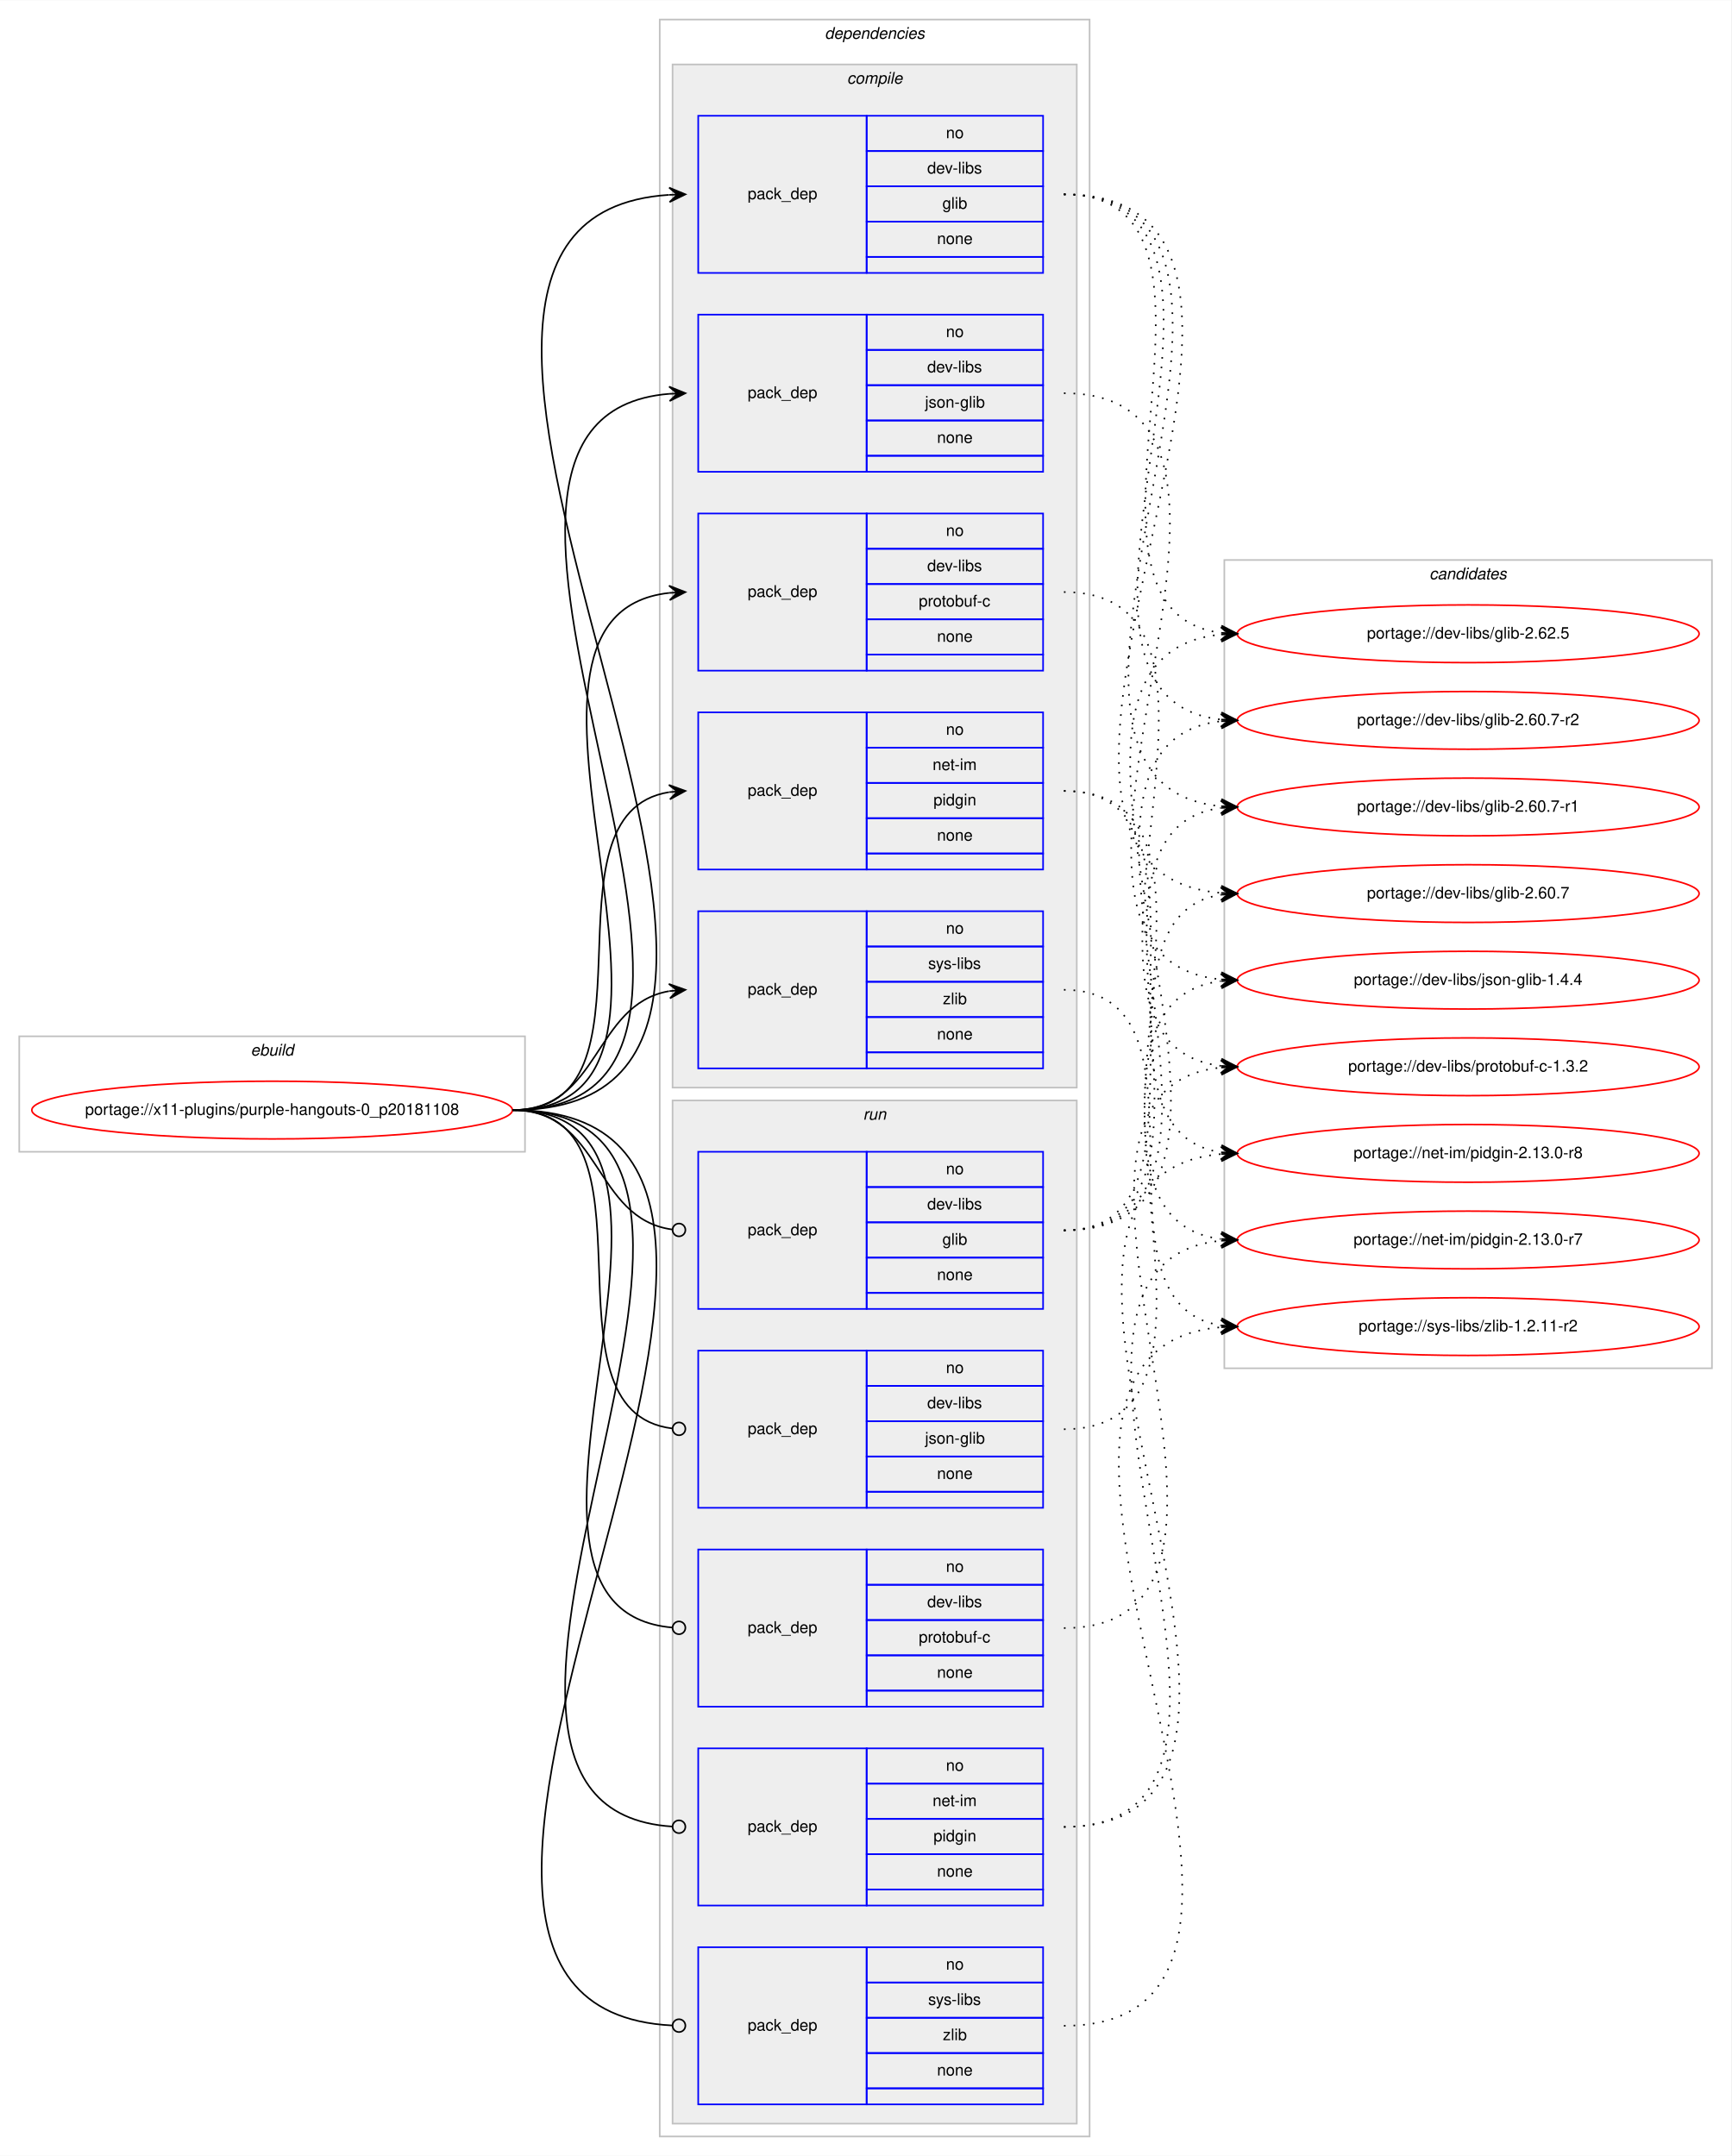
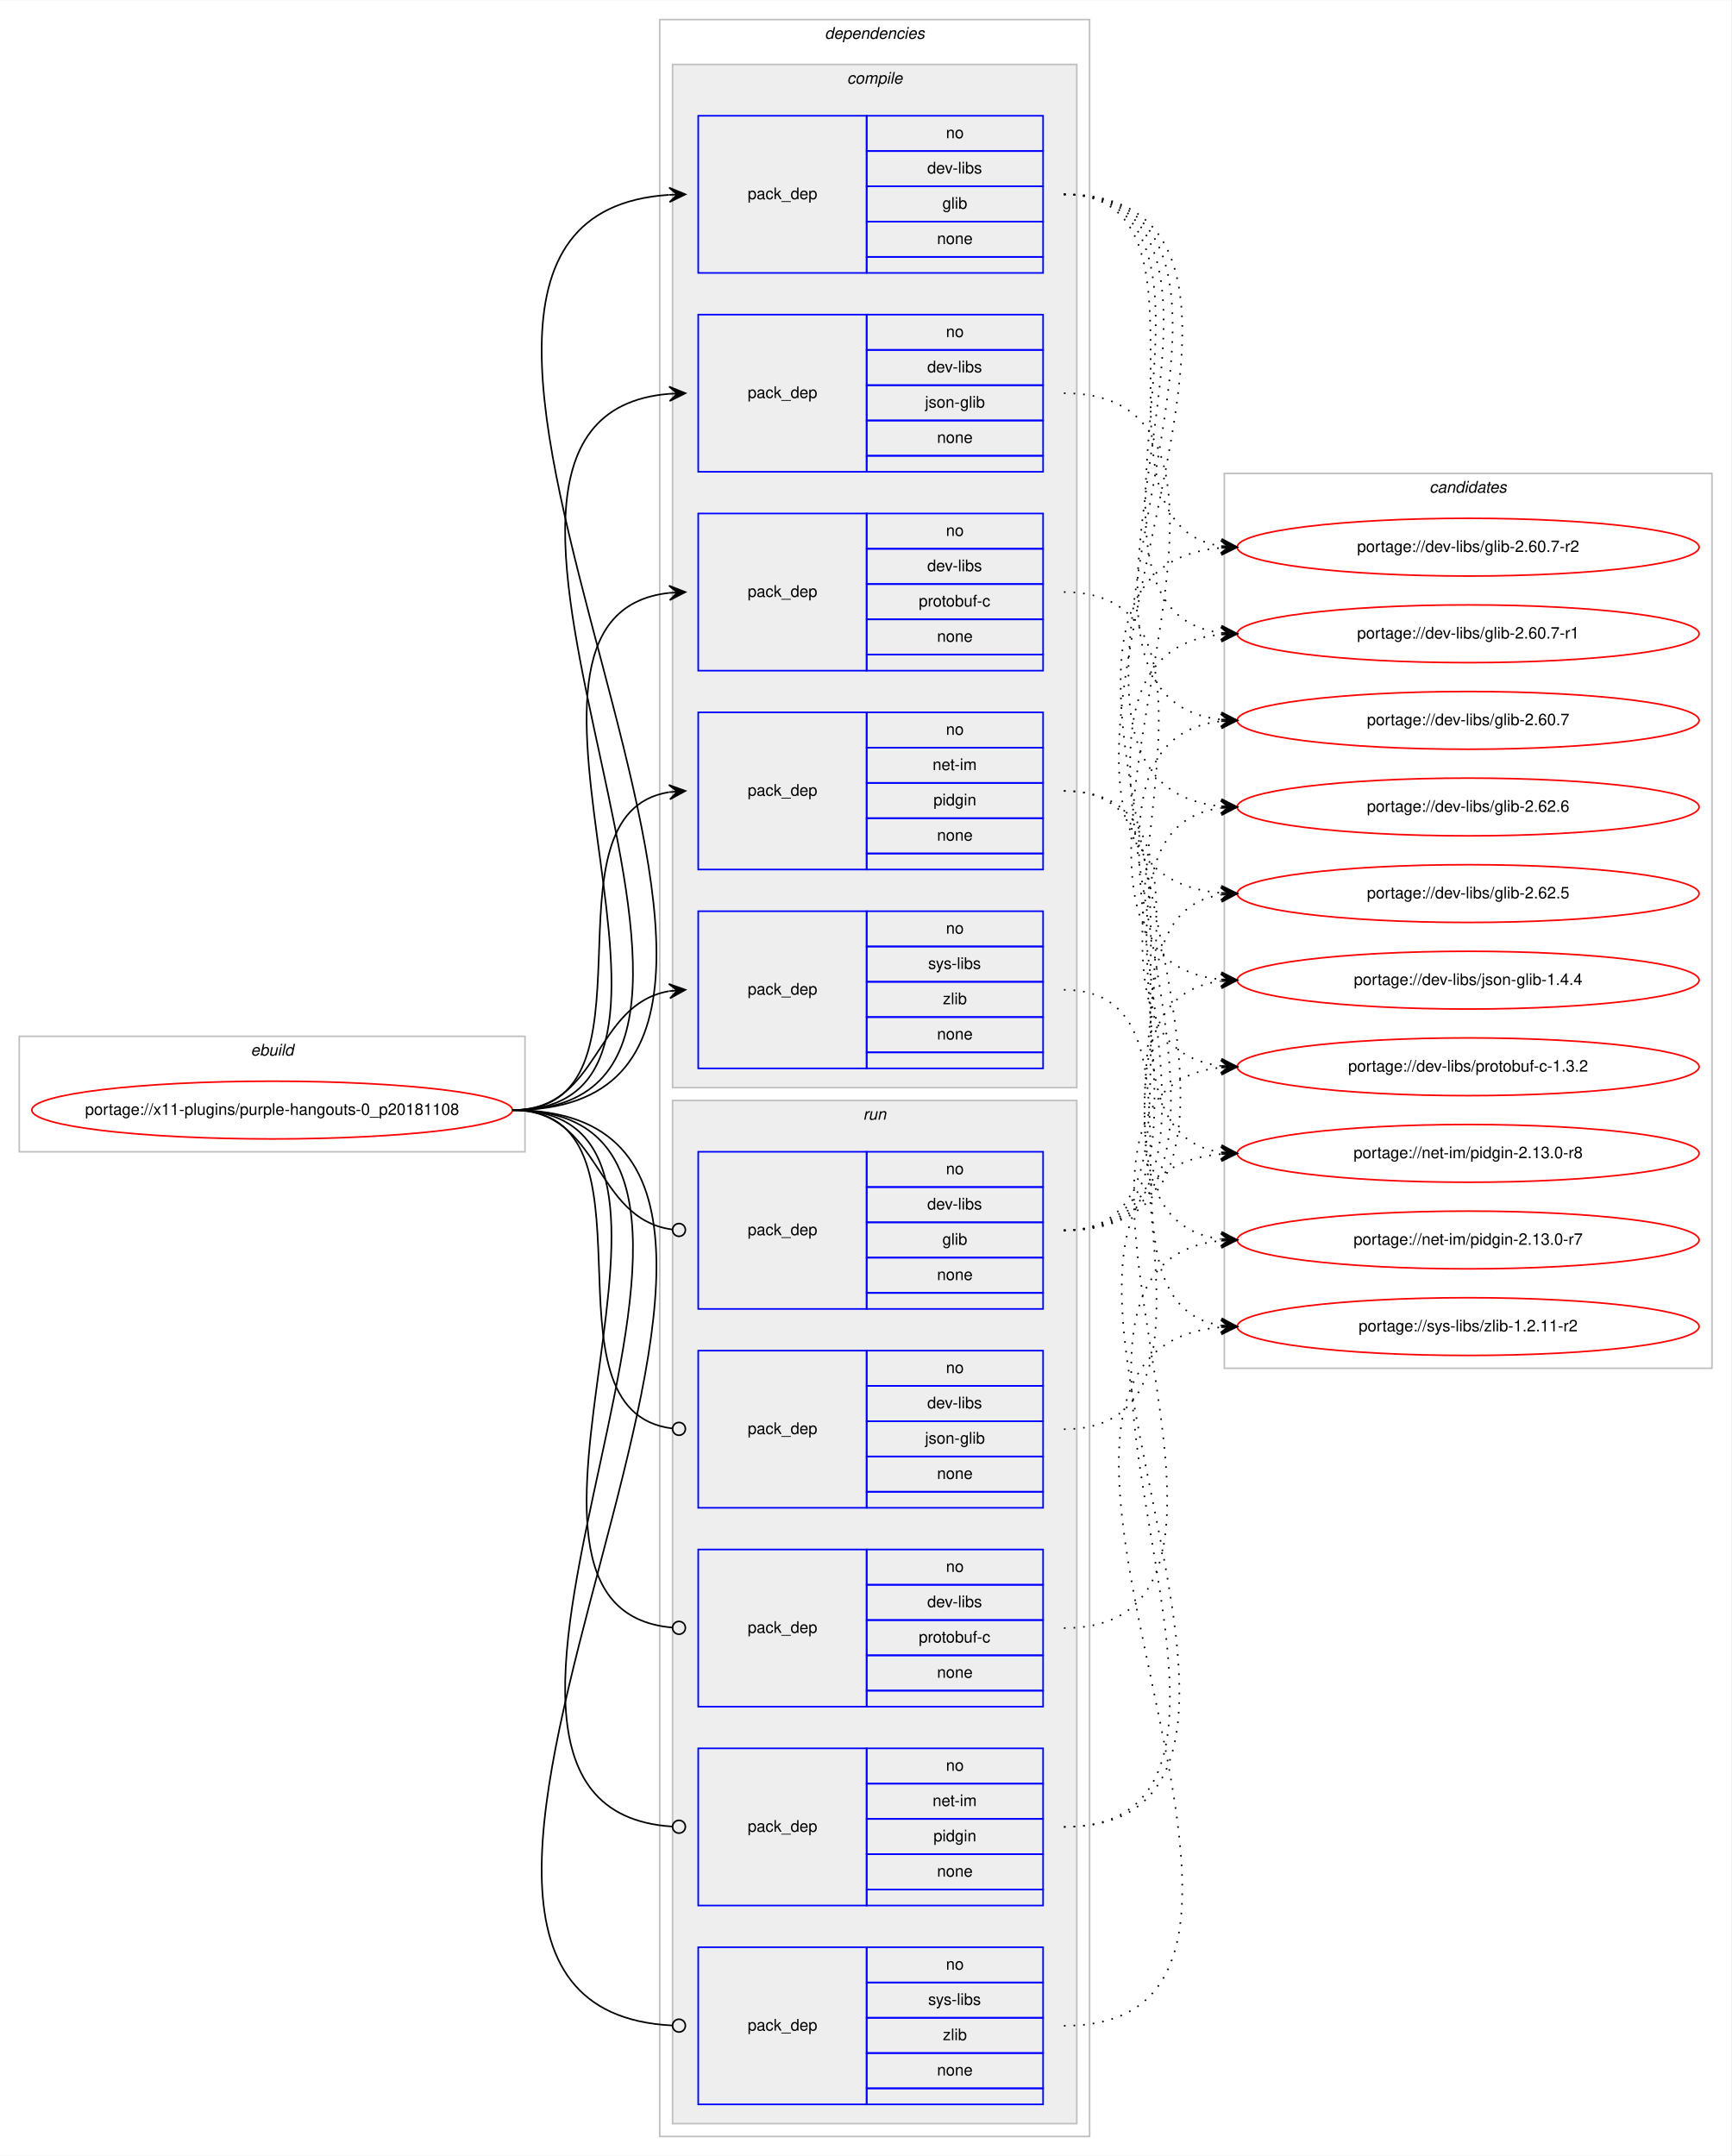
<svg xmlns="http://www.w3.org/2000/svg" xmlns:xlink="http://www.w3.org/1999/xlink" width="1079pt" height="1344pt" viewBox="0.00 0.00 1079.30 1344.00">
  <g id="graph0" class="graph" transform="scale(1 1) rotate(0) translate(4 1340)">
    <polygon fill="#ffffff" stroke="transparent" points="-4,4 -4,-1340 1075.303,-1340 1075.303,4 -4,4" />
    <g id="clust1" class="cluster">
      <polygon fill="none" stroke="#c0c0c0" points="8,-622 8,-694 323.303,-694 323.303,-622 8,-622" />
      <text text-anchor="start" x="152.314" y="-682" font-family="Helvetica,sans-Serif" font-style="italic" font-size="10.00" fill="#000000">ebuild</text>
    </g>
    <g id="clust2" class="cluster">
      <polygon fill="none" stroke="#c0c0c0" points="407.303,-8 407.303,-1328 675.303,-1328 675.303,-8 407.303,-8" />
      <text text-anchor="start" x="510.178" y="-1316" font-family="Helvetica,sans-Serif" font-style="italic" font-size="10.00" fill="#000000">dependencies</text>
    </g>
    <g id="clust3" class="cluster">
      <polygon fill="#eeeeee" stroke="#c0c0c0" points="415.303,-662 415.303,-1300 667.303,-1300 667.303,-662 415.303,-662" />
      <text text-anchor="start" x="524.081" y="-1288" font-family="Helvetica,sans-Serif" font-style="italic" font-size="10.00" fill="#000000">compile</text>
    </g>
    <g id="clust10" class="cluster">
      <polygon fill="#eeeeee" stroke="#c0c0c0" points="415.303,-16 415.303,-654 667.303,-654 667.303,-16 415.303,-16" />
      <text text-anchor="start" x="534.079" y="-642" font-family="Helvetica,sans-Serif" font-style="italic" font-size="10.00" fill="#000000">run</text>
    </g>
    <g id="clust16" class="cluster">
-       <polygon fill="none" stroke="#c0c0c0" points="759.303,-487 759.303,-991 1063.303,-991 1063.303,-487 759.303,-487" />
-       <text text-anchor="start" x="887.127" y="-979" font-family="Helvetica,sans-Serif" font-style="italic" font-size="10.00" fill="#000000">candidates</text>
+       <polygon fill="none" stroke="#c0c0c0" points="759.303,-487 759.303,-1045 1063.303,-1045 1063.303,-487 759.303,-487" />
+       <text text-anchor="start" x="887.127" y="-1033" font-family="Helvetica,sans-Serif" font-style="italic" font-size="10.00" fill="#000000">candidates</text>
    </g>
    <g id="node1" class="node">
      <g id="a_node1">
        <a xlink:href="../x11-plugins/purple-hangouts-0_p20181108.svg" xlink:title="portage://x11-plugins/purple-hangouts-0_p20181108">
          <ellipse fill="none" stroke="#ff0000" cx="165.651" cy="-648" rx="149.803" ry="18" />
          <text text-anchor="middle" x="165.651" y="-645" font-family="Helvetica,sans-Serif" font-size="10.00" fill="#000000">portage://x11-plugins/purple-hangouts-0_p20181108</text>
        </a>
      </g>
    </g>
    <g id="node2" class="node">
      <polygon fill="none" stroke="#0000ff" points="431.303,-1170 431.303,-1268 536.303,-1268 536.303,-1170 431.303,-1170" />
      <text text-anchor="start" x="462.126" y="-1216" font-family="Helvetica,sans-Serif" font-size="10.00" fill="#000000">pack_dep</text>
      <polygon fill="none" stroke="#0000ff" points="536.303,-1246 536.303,-1268 646.303,-1268 646.303,-1246 536.303,-1246" />
      <text text-anchor="start" x="585.744" y="-1254" font-family="Helvetica,sans-Serif" font-size="10.00" fill="#000000">no</text>
      <polygon fill="none" stroke="#0000ff" points="536.303,-1224 536.303,-1246 646.303,-1246 646.303,-1224 536.303,-1224" />
      <text text-anchor="start" x="574.081" y="-1232" font-family="Helvetica,sans-Serif" font-size="10.00" fill="#000000">dev-libs</text>
      <polygon fill="none" stroke="#0000ff" points="536.303,-1202 536.303,-1224 646.303,-1224 646.303,-1202 536.303,-1202" />
      <text text-anchor="start" x="583.525" y="-1210" font-family="Helvetica,sans-Serif" font-size="10.00" fill="#000000">glib</text>
      <polygon fill="none" stroke="#0000ff" points="536.303,-1180 536.303,-1202 646.303,-1202 646.303,-1180 536.303,-1180" />
      <text text-anchor="start" x="580.185" y="-1188" font-family="Helvetica,sans-Serif" font-size="10.00" fill="#000000">none</text>
      <polygon fill="none" stroke="#0000ff" points="536.303,-1170 536.303,-1180 646.303,-1180 646.303,-1170 536.303,-1170" />
    </g>
    <g id="edge1" class="edge">
      <path fill="none" stroke="#000000" d="M315.651,-648C570.369,-648 176.109,-1203.494 413.081,-1218.683" />
      <polygon fill="#000000" stroke="#000000" points="423.303,-1219 413.168,-1223.188 418.305,-1218.845 413.308,-1218.69 413.308,-1218.69 413.308,-1218.69 418.305,-1218.845 413.447,-1214.192 423.303,-1219 423.303,-1219" />
    </g>
    <g id="node3" class="node">
      <polygon fill="none" stroke="#0000ff" points="431.303,-1046 431.303,-1144 536.303,-1144 536.303,-1046 431.303,-1046" />
      <text text-anchor="start" x="462.126" y="-1092" font-family="Helvetica,sans-Serif" font-size="10.00" fill="#000000">pack_dep</text>
      <polygon fill="none" stroke="#0000ff" points="536.303,-1122 536.303,-1144 646.303,-1144 646.303,-1122 536.303,-1122" />
      <text text-anchor="start" x="585.744" y="-1130" font-family="Helvetica,sans-Serif" font-size="10.00" fill="#000000">no</text>
      <polygon fill="none" stroke="#0000ff" points="536.303,-1100 536.303,-1122 646.303,-1122 646.303,-1100 536.303,-1100" />
      <text text-anchor="start" x="574.081" y="-1108" font-family="Helvetica,sans-Serif" font-size="10.00" fill="#000000">dev-libs</text>
      <polygon fill="none" stroke="#0000ff" points="536.303,-1078 536.303,-1100 646.303,-1100 646.303,-1078 536.303,-1078" />
      <text text-anchor="start" x="572.692" y="-1086" font-family="Helvetica,sans-Serif" font-size="10.00" fill="#000000">json-glib</text>
      <polygon fill="none" stroke="#0000ff" points="536.303,-1056 536.303,-1078 646.303,-1078 646.303,-1056 536.303,-1056" />
      <text text-anchor="start" x="580.185" y="-1064" font-family="Helvetica,sans-Serif" font-size="10.00" fill="#000000">none</text>
      <polygon fill="none" stroke="#0000ff" points="536.303,-1046 536.303,-1056 646.303,-1056 646.303,-1046 536.303,-1046" />
    </g>
    <g id="edge2" class="edge">
      <path fill="none" stroke="#000000" d="M315.651,-648C516.506,-648 229.098,-1079.852 413.264,-1094.613" />
      <polygon fill="#000000" stroke="#000000" points="423.303,-1095 413.137,-1099.111 418.306,-1094.807 413.31,-1094.614 413.31,-1094.614 413.31,-1094.614 418.306,-1094.807 413.484,-1090.118 423.303,-1095 423.303,-1095" />
    </g>
    <g id="node4" class="node">
      <polygon fill="none" stroke="#0000ff" points="431.303,-922 431.303,-1020 536.303,-1020 536.303,-922 431.303,-922" />
      <text text-anchor="start" x="462.126" y="-968" font-family="Helvetica,sans-Serif" font-size="10.00" fill="#000000">pack_dep</text>
      <polygon fill="none" stroke="#0000ff" points="536.303,-998 536.303,-1020 646.303,-1020 646.303,-998 536.303,-998" />
      <text text-anchor="start" x="585.744" y="-1006" font-family="Helvetica,sans-Serif" font-size="10.00" fill="#000000">no</text>
      <polygon fill="none" stroke="#0000ff" points="536.303,-976 536.303,-998 646.303,-998 646.303,-976 536.303,-976" />
      <text text-anchor="start" x="574.081" y="-984" font-family="Helvetica,sans-Serif" font-size="10.00" fill="#000000">dev-libs</text>
      <polygon fill="none" stroke="#0000ff" points="536.303,-954 536.303,-976 646.303,-976 646.303,-954 536.303,-954" />
      <text text-anchor="start" x="568.797" y="-962" font-family="Helvetica,sans-Serif" font-size="10.00" fill="#000000">protobuf-c</text>
      <polygon fill="none" stroke="#0000ff" points="536.303,-932 536.303,-954 646.303,-954 646.303,-932 536.303,-932" />
      <text text-anchor="start" x="580.185" y="-940" font-family="Helvetica,sans-Serif" font-size="10.00" fill="#000000">none</text>
      <polygon fill="none" stroke="#0000ff" points="536.303,-922 536.303,-932 646.303,-932 646.303,-922 536.303,-922" />
    </g>
    <g id="edge3" class="edge">
      <path fill="none" stroke="#000000" d="M315.651,-648C463.423,-648 280.934,-956.037 413.225,-970.476" />
      <polygon fill="#000000" stroke="#000000" points="423.303,-971 413.082,-974.975 418.309,-970.74 413.316,-970.481 413.316,-970.481 413.316,-970.481 418.309,-970.74 413.55,-965.987 423.303,-971 423.303,-971" />
    </g>
    <g id="node5" class="node">
      <polygon fill="none" stroke="#0000ff" points="431.303,-798 431.303,-896 536.303,-896 536.303,-798 431.303,-798" />
      <text text-anchor="start" x="462.126" y="-844" font-family="Helvetica,sans-Serif" font-size="10.00" fill="#000000">pack_dep</text>
      <polygon fill="none" stroke="#0000ff" points="536.303,-874 536.303,-896 646.303,-896 646.303,-874 536.303,-874" />
      <text text-anchor="start" x="585.744" y="-882" font-family="Helvetica,sans-Serif" font-size="10.00" fill="#000000">no</text>
      <polygon fill="none" stroke="#0000ff" points="536.303,-852 536.303,-874 646.303,-874 646.303,-852 536.303,-852" />
      <text text-anchor="start" x="577.416" y="-860" font-family="Helvetica,sans-Serif" font-size="10.00" fill="#000000">net-im</text>
      <polygon fill="none" stroke="#0000ff" points="536.303,-830 536.303,-852 646.303,-852 646.303,-830 536.303,-830" />
      <text text-anchor="start" x="577.966" y="-838" font-family="Helvetica,sans-Serif" font-size="10.00" fill="#000000">pidgin</text>
      <polygon fill="none" stroke="#0000ff" points="536.303,-808 536.303,-830 646.303,-830 646.303,-808 536.303,-808" />
      <text text-anchor="start" x="580.185" y="-816" font-family="Helvetica,sans-Serif" font-size="10.00" fill="#000000">none</text>
      <polygon fill="none" stroke="#0000ff" points="536.303,-798 536.303,-808 646.303,-808 646.303,-798 536.303,-798" />
    </g>
    <g id="edge4" class="edge">
      <path fill="none" stroke="#000000" d="M315.651,-648C412.574,-648 329.247,-832.879 413.144,-846.239" />
      <polygon fill="#000000" stroke="#000000" points="423.303,-847 412.995,-850.741 418.317,-846.627 413.331,-846.253 413.331,-846.253 413.331,-846.253 418.317,-846.627 413.667,-841.766 423.303,-847 423.303,-847" />
    </g>
    <g id="node6" class="node">
      <polygon fill="none" stroke="#0000ff" points="431.303,-674 431.303,-772 536.303,-772 536.303,-674 431.303,-674" />
      <text text-anchor="start" x="462.126" y="-720" font-family="Helvetica,sans-Serif" font-size="10.00" fill="#000000">pack_dep</text>
      <polygon fill="none" stroke="#0000ff" points="536.303,-750 536.303,-772 646.303,-772 646.303,-750 536.303,-750" />
      <text text-anchor="start" x="585.744" y="-758" font-family="Helvetica,sans-Serif" font-size="10.00" fill="#000000">no</text>
      <polygon fill="none" stroke="#0000ff" points="536.303,-728 536.303,-750 646.303,-750 646.303,-728 536.303,-728" />
      <text text-anchor="start" x="574.64" y="-736" font-family="Helvetica,sans-Serif" font-size="10.00" fill="#000000">sys-libs</text>
      <polygon fill="none" stroke="#0000ff" points="536.303,-706 536.303,-728 646.303,-728 646.303,-706 536.303,-706" />
      <text text-anchor="start" x="583.804" y="-714" font-family="Helvetica,sans-Serif" font-size="10.00" fill="#000000">zlib</text>
      <polygon fill="none" stroke="#0000ff" points="536.303,-684 536.303,-706 646.303,-706 646.303,-684 536.303,-684" />
      <text text-anchor="start" x="580.185" y="-692" font-family="Helvetica,sans-Serif" font-size="10.00" fill="#000000">none</text>
      <polygon fill="none" stroke="#0000ff" points="536.303,-674 536.303,-684 646.303,-684 646.303,-674 536.303,-674" />
    </g>
    <g id="edge5" class="edge">
      <path fill="none" stroke="#000000" d="M315.651,-648C370.319,-648 365.85,-713.918 413.125,-722.158" />
      <polygon fill="#000000" stroke="#000000" points="423.303,-723 412.966,-726.66 418.32,-722.588 413.337,-722.175 413.337,-722.175 413.337,-722.175 418.32,-722.588 413.708,-717.691 423.303,-723 423.303,-723" />
    </g>
    <g id="node7" class="node">
      <polygon fill="none" stroke="#0000ff" points="431.303,-524 431.303,-622 536.303,-622 536.303,-524 431.303,-524" />
      <text text-anchor="start" x="462.126" y="-570" font-family="Helvetica,sans-Serif" font-size="10.00" fill="#000000">pack_dep</text>
      <polygon fill="none" stroke="#0000ff" points="536.303,-600 536.303,-622 646.303,-622 646.303,-600 536.303,-600" />
      <text text-anchor="start" x="585.744" y="-608" font-family="Helvetica,sans-Serif" font-size="10.00" fill="#000000">no</text>
      <polygon fill="none" stroke="#0000ff" points="536.303,-578 536.303,-600 646.303,-600 646.303,-578 536.303,-578" />
      <text text-anchor="start" x="574.081" y="-586" font-family="Helvetica,sans-Serif" font-size="10.00" fill="#000000">dev-libs</text>
      <polygon fill="none" stroke="#0000ff" points="536.303,-556 536.303,-578 646.303,-578 646.303,-556 536.303,-556" />
      <text text-anchor="start" x="583.525" y="-564" font-family="Helvetica,sans-Serif" font-size="10.00" fill="#000000">glib</text>
      <polygon fill="none" stroke="#0000ff" points="536.303,-534 536.303,-556 646.303,-556 646.303,-534 536.303,-534" />
      <text text-anchor="start" x="580.185" y="-542" font-family="Helvetica,sans-Serif" font-size="10.00" fill="#000000">none</text>
      <polygon fill="none" stroke="#0000ff" points="536.303,-524 536.303,-534 646.303,-534 646.303,-524 536.303,-524" />
    </g>
    <g id="edge6" class="edge">
      <path fill="none" stroke="#000000" d="M315.651,-648C371.116,-648 365.707,-580.145 415.226,-573.519" />
      <ellipse fill="none" stroke="#000000" cx="419.311" cy="-573.257" rx="4" ry="4" />
    </g>
    <g id="node8" class="node">
      <polygon fill="none" stroke="#0000ff" points="431.303,-400 431.303,-498 536.303,-498 536.303,-400 431.303,-400" />
      <text text-anchor="start" x="462.126" y="-446" font-family="Helvetica,sans-Serif" font-size="10.00" fill="#000000">pack_dep</text>
      <polygon fill="none" stroke="#0000ff" points="536.303,-476 536.303,-498 646.303,-498 646.303,-476 536.303,-476" />
      <text text-anchor="start" x="585.744" y="-484" font-family="Helvetica,sans-Serif" font-size="10.00" fill="#000000">no</text>
      <polygon fill="none" stroke="#0000ff" points="536.303,-454 536.303,-476 646.303,-476 646.303,-454 536.303,-454" />
      <text text-anchor="start" x="574.081" y="-462" font-family="Helvetica,sans-Serif" font-size="10.00" fill="#000000">dev-libs</text>
      <polygon fill="none" stroke="#0000ff" points="536.303,-432 536.303,-454 646.303,-454 646.303,-432 536.303,-432" />
      <text text-anchor="start" x="572.692" y="-440" font-family="Helvetica,sans-Serif" font-size="10.00" fill="#000000">json-glib</text>
      <polygon fill="none" stroke="#0000ff" points="536.303,-410 536.303,-432 646.303,-432 646.303,-410 536.303,-410" />
      <text text-anchor="start" x="580.185" y="-418" font-family="Helvetica,sans-Serif" font-size="10.00" fill="#000000">none</text>
      <polygon fill="none" stroke="#0000ff" points="536.303,-400 536.303,-410 646.303,-410 646.303,-400 536.303,-400" />
    </g>
    <g id="edge7" class="edge">
      <path fill="none" stroke="#000000" d="M315.651,-648C413.36,-648 327.885,-460.112 415.217,-449.47" />
      <ellipse fill="none" stroke="#000000" cx="419.309" cy="-449.232" rx="4" ry="4" />
    </g>
    <g id="node9" class="node">
      <polygon fill="none" stroke="#0000ff" points="431.303,-276 431.303,-374 536.303,-374 536.303,-276 431.303,-276" />
      <text text-anchor="start" x="462.126" y="-322" font-family="Helvetica,sans-Serif" font-size="10.00" fill="#000000">pack_dep</text>
      <polygon fill="none" stroke="#0000ff" points="536.303,-352 536.303,-374 646.303,-374 646.303,-352 536.303,-352" />
      <text text-anchor="start" x="585.744" y="-360" font-family="Helvetica,sans-Serif" font-size="10.00" fill="#000000">no</text>
      <polygon fill="none" stroke="#0000ff" points="536.303,-330 536.303,-352 646.303,-352 646.303,-330 536.303,-330" />
      <text text-anchor="start" x="574.081" y="-338" font-family="Helvetica,sans-Serif" font-size="10.00" fill="#000000">dev-libs</text>
      <polygon fill="none" stroke="#0000ff" points="536.303,-308 536.303,-330 646.303,-330 646.303,-308 536.303,-308" />
      <text text-anchor="start" x="568.797" y="-316" font-family="Helvetica,sans-Serif" font-size="10.00" fill="#000000">protobuf-c</text>
      <polygon fill="none" stroke="#0000ff" points="536.303,-286 536.303,-308 646.303,-308 646.303,-286 536.303,-286" />
      <text text-anchor="start" x="580.185" y="-294" font-family="Helvetica,sans-Serif" font-size="10.00" fill="#000000">none</text>
      <polygon fill="none" stroke="#0000ff" points="536.303,-276 536.303,-286 646.303,-286 646.303,-276 536.303,-276" />
    </g>
    <g id="edge8" class="edge">
      <path fill="none" stroke="#000000" d="M315.651,-648C464.162,-648 279.101,-336.875 415.233,-325.329" />
      <ellipse fill="none" stroke="#000000" cx="419.306" cy="-325.163" rx="4" ry="4" />
    </g>
    <g id="node10" class="node">
      <polygon fill="none" stroke="#0000ff" points="431.303,-152 431.303,-250 536.303,-250 536.303,-152 431.303,-152" />
      <text text-anchor="start" x="462.126" y="-198" font-family="Helvetica,sans-Serif" font-size="10.00" fill="#000000">pack_dep</text>
      <polygon fill="none" stroke="#0000ff" points="536.303,-228 536.303,-250 646.303,-250 646.303,-228 536.303,-228" />
      <text text-anchor="start" x="585.744" y="-236" font-family="Helvetica,sans-Serif" font-size="10.00" fill="#000000">no</text>
      <polygon fill="none" stroke="#0000ff" points="536.303,-206 536.303,-228 646.303,-228 646.303,-206 536.303,-206" />
      <text text-anchor="start" x="577.416" y="-214" font-family="Helvetica,sans-Serif" font-size="10.00" fill="#000000">net-im</text>
      <polygon fill="none" stroke="#0000ff" points="536.303,-184 536.303,-206 646.303,-206 646.303,-184 536.303,-184" />
      <text text-anchor="start" x="577.966" y="-192" font-family="Helvetica,sans-Serif" font-size="10.00" fill="#000000">pidgin</text>
      <polygon fill="none" stroke="#0000ff" points="536.303,-162 536.303,-184 646.303,-184 646.303,-162 536.303,-162" />
      <text text-anchor="start" x="580.185" y="-170" font-family="Helvetica,sans-Serif" font-size="10.00" fill="#000000">none</text>
      <polygon fill="none" stroke="#0000ff" points="536.303,-152 536.303,-162 646.303,-162 646.303,-152 536.303,-152" />
    </g>
    <g id="edge9" class="edge">
      <path fill="none" stroke="#000000" d="M315.651,-648C517.204,-648 227.093,-213.139 415.202,-201.248" />
      <ellipse fill="none" stroke="#000000" cx="419.305" cy="-201.123" rx="4" ry="4" />
    </g>
    <g id="node11" class="node">
      <polygon fill="none" stroke="#0000ff" points="431.303,-28 431.303,-126 536.303,-126 536.303,-28 431.303,-28" />
      <text text-anchor="start" x="462.126" y="-74" font-family="Helvetica,sans-Serif" font-size="10.00" fill="#000000">pack_dep</text>
      <polygon fill="none" stroke="#0000ff" points="536.303,-104 536.303,-126 646.303,-126 646.303,-104 536.303,-104" />
      <text text-anchor="start" x="585.744" y="-112" font-family="Helvetica,sans-Serif" font-size="10.00" fill="#000000">no</text>
      <polygon fill="none" stroke="#0000ff" points="536.303,-82 536.303,-104 646.303,-104 646.303,-82 536.303,-82" />
      <text text-anchor="start" x="574.64" y="-90" font-family="Helvetica,sans-Serif" font-size="10.00" fill="#000000">sys-libs</text>
      <polygon fill="none" stroke="#0000ff" points="536.303,-60 536.303,-82 646.303,-82 646.303,-60 536.303,-60" />
      <text text-anchor="start" x="583.804" y="-68" font-family="Helvetica,sans-Serif" font-size="10.00" fill="#000000">zlib</text>
      <polygon fill="none" stroke="#0000ff" points="536.303,-38 536.303,-60 646.303,-60 646.303,-38 536.303,-38" />
      <text text-anchor="start" x="580.185" y="-46" font-family="Helvetica,sans-Serif" font-size="10.00" fill="#000000">none</text>
      <polygon fill="none" stroke="#0000ff" points="536.303,-28 536.303,-38 646.303,-38 646.303,-28 536.303,-28" />
    </g>
    <g id="edge10" class="edge">
      <path fill="none" stroke="#000000" d="M315.651,-648C571.126,-648 173.761,-89.202 415.209,-77.196" />
      <ellipse fill="none" stroke="#000000" cx="419.304" cy="-77.097" rx="4" ry="4" />
    </g>
    <g id="node12" class="node">
      <g id="a_node12">
+         <a xlink:href="../dev-libs/glib-2.62.6.svg" xlink:title="portage://dev-libs/glib-2.62.6">
+           <ellipse fill="none" stroke="#ff0000" cx="911.303" cy="-837" rx="144" ry="18" />
+           <text text-anchor="middle" x="911.303" y="-834" font-family="Helvetica,sans-Serif" font-size="10.00" fill="#000000">portage://dev-libs/glib-2.62.6</text>
+         </a>
+       </g>
+     </g>
+     <g id="edge11" class="edge">
+       <path fill="none" stroke="#000000" stroke-dasharray="1,5" d="M659.303,-1219C832.117,-1219 600.736,-852.507 756.972,-837.475" />
+       <polygon fill="#000000" stroke="#000000" points="767.303,-837 757.52,-841.955 762.308,-837.23 757.313,-837.46 757.313,-837.46 757.313,-837.46 762.308,-837.23 757.106,-832.965 767.303,-837 767.303,-837" />
+     </g>
+     <g id="node13" class="node">
+       <g id="a_node13">
        <a xlink:href="../dev-libs/glib-2.62.5.svg" xlink:title="portage://dev-libs/glib-2.62.5">
+           <ellipse fill="none" stroke="#ff0000" cx="911.303" cy="-783" rx="144" ry="18" />
+           <text text-anchor="middle" x="911.303" y="-780" font-family="Helvetica,sans-Serif" font-size="10.00" fill="#000000">portage://dev-libs/glib-2.62.5</text>
+         </a>
+       </g>
+     </g>
+     <g id="edge12" class="edge">
+       <path fill="none" stroke="#000000" stroke-dasharray="1,5" d="M659.303,-1219C855.428,-1219 577.757,-798.193 757.225,-783.399" />
+       <polygon fill="#000000" stroke="#000000" points="767.303,-783 757.489,-787.893 762.307,-783.198 757.311,-783.396 757.311,-783.396 757.311,-783.396 762.307,-783.198 757.132,-778.9 767.303,-783 767.303,-783" />
+     </g>
+     <g id="node14" class="node">
+       <g id="a_node14">
+         <a xlink:href="../dev-libs/glib-2.60.7-r2.svg" xlink:title="portage://dev-libs/glib-2.60.7-r2">
+           <ellipse fill="none" stroke="#ff0000" cx="911.303" cy="-999" rx="144" ry="18" />
+           <text text-anchor="middle" x="911.303" y="-996" font-family="Helvetica,sans-Serif" font-size="10.00" fill="#000000">portage://dev-libs/glib-2.60.7-r2</text>
+         </a>
+       </g>
+     </g>
+     <g id="edge13" class="edge">
+       <path fill="none" stroke="#000000" stroke-dasharray="1,5" d="M659.303,-1219C764.61,-1219 665.432,-1013.367 757.16,-999.712" />
+       <polygon fill="#000000" stroke="#000000" points="767.303,-999 757.642,-1004.189 762.315,-999.35 757.327,-999.7 757.327,-999.7 757.327,-999.7 762.315,-999.35 757.012,-995.211 767.303,-999 767.303,-999" />
+     </g>
+     <g id="node15" class="node">
+       <g id="a_node15">
+         <a xlink:href="../dev-libs/glib-2.60.7-r1.svg" xlink:title="portage://dev-libs/glib-2.60.7-r1">
          <ellipse fill="none" stroke="#ff0000" cx="911.303" cy="-945" rx="144" ry="18" />
-           <text text-anchor="middle" x="911.303" y="-942" font-family="Helvetica,sans-Serif" font-size="10.00" fill="#000000">portage://dev-libs/glib-2.62.5</text>
-         </a>
-       </g>
-     </g>
-     <g id="edge11" class="edge">
+           <text text-anchor="middle" x="911.303" y="-942" font-family="Helvetica,sans-Serif" font-size="10.00" fill="#000000">portage://dev-libs/glib-2.60.7-r1</text>
+         </a>
+       </g>
+     </g>
+     <g id="edge14" class="edge">
      <path fill="none" stroke="#000000" stroke-dasharray="1,5" d="M659.303,-1219C786.62,-1219 644.604,-959.779 757.192,-945.603" />
      <polygon fill="#000000" stroke="#000000" points="767.303,-945 757.588,-950.088 762.312,-945.298 757.32,-945.596 757.32,-945.596 757.32,-945.596 762.312,-945.298 757.052,-941.104 767.303,-945 767.303,-945" />
    </g>
-     <g id="node13" class="node">
-       <g id="a_node13">
-         <a xlink:href="../dev-libs/glib-2.60.7-r2.svg" xlink:title="portage://dev-libs/glib-2.60.7-r2">
+     <g id="node16" class="node">
+       <g id="a_node16">
+         <a xlink:href="../dev-libs/glib-2.60.7.svg" xlink:title="portage://dev-libs/glib-2.60.7">
          <ellipse fill="none" stroke="#ff0000" cx="911.303" cy="-891" rx="144" ry="18" />
-           <text text-anchor="middle" x="911.303" y="-888" font-family="Helvetica,sans-Serif" font-size="10.00" fill="#000000">portage://dev-libs/glib-2.60.7-r2</text>
-         </a>
-       </g>
-     </g>
-     <g id="edge12" class="edge">
+           <text text-anchor="middle" x="911.303" y="-888" font-family="Helvetica,sans-Serif" font-size="10.00" fill="#000000">portage://dev-libs/glib-2.60.7</text>
+         </a>
+       </g>
+     </g>
+     <g id="edge15" class="edge">
      <path fill="none" stroke="#000000" stroke-dasharray="1,5" d="M659.303,-1219C809.182,-1219 622.958,-906.195 757.083,-891.532" />
      <polygon fill="#000000" stroke="#000000" points="767.303,-891 757.55,-896.014 762.309,-891.26 757.316,-891.52 757.316,-891.52 757.316,-891.52 762.309,-891.26 757.082,-887.026 767.303,-891 767.303,-891" />
    </g>
-     <g id="node14" class="node">
-       <g id="a_node14">
-         <a xlink:href="../dev-libs/glib-2.60.7-r1.svg" xlink:title="portage://dev-libs/glib-2.60.7-r1">
-           <ellipse fill="none" stroke="#ff0000" cx="911.303" cy="-837" rx="144" ry="18" />
-           <text text-anchor="middle" x="911.303" y="-834" font-family="Helvetica,sans-Serif" font-size="10.00" fill="#000000">portage://dev-libs/glib-2.60.7-r1</text>
-         </a>
-       </g>
-     </g>
-     <g id="edge13" class="edge">
-       <path fill="none" stroke="#000000" stroke-dasharray="1,5" d="M659.303,-1219C832.117,-1219 600.736,-852.507 756.972,-837.475" />
-       <polygon fill="#000000" stroke="#000000" points="767.303,-837 757.52,-841.955 762.308,-837.23 757.313,-837.46 757.313,-837.46 757.313,-837.46 762.308,-837.23 757.106,-832.965 767.303,-837 767.303,-837" />
-     </g>
-     <g id="node15" class="node">
-       <g id="a_node15">
-         <a xlink:href="../dev-libs/glib-2.60.7.svg" xlink:title="portage://dev-libs/glib-2.60.7">
-           <ellipse fill="none" stroke="#ff0000" cx="911.303" cy="-783" rx="144" ry="18" />
-           <text text-anchor="middle" x="911.303" y="-780" font-family="Helvetica,sans-Serif" font-size="10.00" fill="#000000">portage://dev-libs/glib-2.60.7</text>
-         </a>
-       </g>
-     </g>
-     <g id="edge14" class="edge">
-       <path fill="none" stroke="#000000" stroke-dasharray="1,5" d="M659.303,-1219C855.428,-1219 577.757,-798.193 757.225,-783.399" />
-       <polygon fill="#000000" stroke="#000000" points="767.303,-783 757.489,-787.893 762.307,-783.198 757.311,-783.396 757.311,-783.396 757.311,-783.396 762.307,-783.198 757.132,-778.9 767.303,-783 767.303,-783" />
-     </g>
-     <g id="node16" class="node">
-       <g id="a_node16">
+     <g id="node17" class="node">
+       <g id="a_node17">
        <a xlink:href="../dev-libs/json-glib-1.4.4.svg" xlink:title="portage://dev-libs/json-glib-1.4.4">
          <ellipse fill="none" stroke="#ff0000" cx="911.303" cy="-729" rx="144" ry="18" />
          <text text-anchor="middle" x="911.303" y="-726" font-family="Helvetica,sans-Serif" font-size="10.00" fill="#000000">portage://dev-libs/json-glib-1.4.4</text>
        </a>
      </g>
    </g>
-     <g id="edge15" class="edge">
+     <g id="edge16" class="edge">
      <path fill="none" stroke="#000000" stroke-dasharray="1,5" d="M659.303,-1095C825.26,-1095 607.451,-744.558 756.918,-729.5" />
      <polygon fill="#000000" stroke="#000000" points="767.303,-729 757.53,-733.975 762.308,-729.24 757.314,-729.481 757.314,-729.481 757.314,-729.481 762.308,-729.24 757.098,-724.986 767.303,-729 767.303,-729" />
    </g>
-     <g id="node17" class="node">
-       <g id="a_node17">
+     <g id="node18" class="node">
+       <g id="a_node18">
        <a xlink:href="../dev-libs/protobuf-c-1.3.2.svg" xlink:title="portage://dev-libs/protobuf-c-1.3.2">
          <ellipse fill="none" stroke="#ff0000" cx="911.303" cy="-675" rx="144" ry="18" />
          <text text-anchor="middle" x="911.303" y="-672" font-family="Helvetica,sans-Serif" font-size="10.00" fill="#000000">portage://dev-libs/protobuf-c-1.3.2</text>
        </a>
      </g>
    </g>
-     <g id="edge16" class="edge">
+     <g id="edge17" class="edge">
      <path fill="none" stroke="#000000" stroke-dasharray="1,5" d="M659.303,-971C795.786,-971 635.801,-689.84 757.229,-675.563" />
      <polygon fill="#000000" stroke="#000000" points="767.303,-675 757.569,-680.051 762.31,-675.279 757.318,-675.558 757.318,-675.558 757.318,-675.558 762.31,-675.279 757.067,-671.065 767.303,-675 767.303,-675" />
    </g>
-     <g id="node18" class="node">
-       <g id="a_node18">
+     <g id="node19" class="node">
+       <g id="a_node19">
        <a xlink:href="../net-im/pidgin-2.13.0-r8.svg" xlink:title="portage://net-im/pidgin-2.13.0-r8">
          <ellipse fill="none" stroke="#ff0000" cx="911.303" cy="-621" rx="144" ry="18" />
          <text text-anchor="middle" x="911.303" y="-618" font-family="Helvetica,sans-Serif" font-size="10.00" fill="#000000">portage://net-im/pidgin-2.13.0-r8</text>
        </a>
      </g>
    </g>
-     <g id="edge17" class="edge">
+     <g id="edge18" class="edge">
      <path fill="none" stroke="#000000" stroke-dasharray="1,5" d="M659.303,-847C767.039,-847 663.133,-635.332 757.229,-621.689" />
      <polygon fill="#000000" stroke="#000000" points="767.303,-621 757.633,-626.172 762.314,-621.341 757.326,-621.683 757.326,-621.683 757.326,-621.683 762.314,-621.341 757.019,-617.193 767.303,-621 767.303,-621" />
    </g>
-     <g id="node19" class="node">
-       <g id="a_node19">
+     <g id="node20" class="node">
+       <g id="a_node20">
        <a xlink:href="../net-im/pidgin-2.13.0-r7.svg" xlink:title="portage://net-im/pidgin-2.13.0-r7">
          <ellipse fill="none" stroke="#ff0000" cx="911.303" cy="-567" rx="144" ry="18" />
          <text text-anchor="middle" x="911.303" y="-564" font-family="Helvetica,sans-Serif" font-size="10.00" fill="#000000">portage://net-im/pidgin-2.13.0-r7</text>
        </a>
      </g>
    </g>
-     <g id="edge18" class="edge">
+     <g id="edge19" class="edge">
      <path fill="none" stroke="#000000" stroke-dasharray="1,5" d="M659.303,-847C789.036,-847 642.386,-582.103 757.005,-567.617" />
      <polygon fill="#000000" stroke="#000000" points="767.303,-567 757.59,-572.09 762.312,-567.299 757.321,-567.598 757.321,-567.598 757.321,-567.598 762.312,-567.299 757.052,-563.106 767.303,-567 767.303,-567" />
    </g>
-     <g id="node20" class="node">
-       <g id="a_node20">
+     <g id="node21" class="node">
+       <g id="a_node21">
        <a xlink:href="../sys-libs/zlib-1.2.11-r2.svg" xlink:title="portage://sys-libs/zlib-1.2.11-r2">
          <ellipse fill="none" stroke="#ff0000" cx="911.303" cy="-513" rx="144" ry="18" />
          <text text-anchor="middle" x="911.303" y="-510" font-family="Helvetica,sans-Serif" font-size="10.00" fill="#000000">portage://sys-libs/zlib-1.2.11-r2</text>
        </a>
      </g>
    </g>
-     <g id="edge19" class="edge">
+     <g id="edge20" class="edge">
      <path fill="none" stroke="#000000" stroke-dasharray="1,5" d="M659.303,-723C760.668,-723 669.074,-527.11 757.249,-513.719" />
      <polygon fill="#000000" stroke="#000000" points="767.303,-513 757.649,-518.202 762.315,-513.357 757.328,-513.714 757.328,-513.714 757.328,-513.714 762.315,-513.357 757.007,-509.225 767.303,-513 767.303,-513" />
    </g>
-     <g id="edge20" class="edge">
+     <g id="edge21" class="edge">
+       <path fill="none" stroke="#000000" stroke-dasharray="1,5" d="M659.303,-573C782.484,-573 648.556,-822.259 757.175,-836.377" />
+       <polygon fill="#000000" stroke="#000000" points="767.303,-837 757.045,-840.877 762.312,-836.693 757.322,-836.386 757.322,-836.386 757.322,-836.386 762.312,-836.693 757.598,-831.894 767.303,-837 767.303,-837" />
+     </g>
+     <g id="edge22" class="edge">
+       <path fill="none" stroke="#000000" stroke-dasharray="1,5" d="M659.303,-573C760.668,-573 669.074,-768.89 757.249,-782.281" />
+       <polygon fill="#000000" stroke="#000000" points="767.303,-783 757.007,-786.775 762.315,-782.643 757.328,-782.286 757.328,-782.286 757.328,-782.286 762.315,-782.643 757.649,-777.798 767.303,-783 767.303,-783" />
+     </g>
+     <g id="edge23" class="edge">
+       <path fill="none" stroke="#000000" stroke-dasharray="1,5" d="M659.303,-573C851.097,-573 582.036,-983.746 757.179,-998.588" />
+       <polygon fill="#000000" stroke="#000000" points="767.303,-999 757.128,-1003.09 762.307,-998.797 757.311,-998.593 757.311,-998.593 757.311,-998.593 762.307,-998.797 757.494,-994.097 767.303,-999 767.303,-999" />
+     </g>
+     <g id="edge24" class="edge">
      <path fill="none" stroke="#000000" stroke-dasharray="1,5" d="M659.303,-573C827.932,-573 604.664,-929.899 757.219,-944.537" />
      <polygon fill="#000000" stroke="#000000" points="767.303,-945 757.107,-949.037 762.308,-944.771 757.313,-944.541 757.313,-944.541 757.313,-944.541 762.308,-944.771 757.52,-940.046 767.303,-945 767.303,-945" />
    </g>
-     <g id="edge21" class="edge">
+     <g id="edge25" class="edge">
      <path fill="none" stroke="#000000" stroke-dasharray="1,5" d="M659.303,-573C804.92,-573 627.141,-875.662 756.968,-890.441" />
      <polygon fill="#000000" stroke="#000000" points="767.303,-891 757.074,-894.953 762.31,-890.73 757.317,-890.459 757.317,-890.459 757.317,-890.459 762.31,-890.73 757.561,-885.966 767.303,-891 767.303,-891" />
    </g>
-     <g id="edge22" class="edge">
-       <path fill="none" stroke="#000000" stroke-dasharray="1,5" d="M659.303,-573C782.484,-573 648.556,-822.259 757.175,-836.377" />
-       <polygon fill="#000000" stroke="#000000" points="767.303,-837 757.045,-840.877 762.312,-836.693 757.322,-836.386 757.322,-836.386 757.322,-836.386 762.312,-836.693 757.598,-831.894 767.303,-837 767.303,-837" />
-     </g>
-     <g id="edge23" class="edge">
-       <path fill="none" stroke="#000000" stroke-dasharray="1,5" d="M659.303,-573C760.668,-573 669.074,-768.89 757.249,-782.281" />
-       <polygon fill="#000000" stroke="#000000" points="767.303,-783 757.007,-786.775 762.315,-782.643 757.328,-782.286 757.328,-782.286 757.328,-782.286 762.315,-782.643 757.649,-777.798 767.303,-783 767.303,-783" />
-     </g>
-     <g id="edge24" class="edge">
+     <g id="edge26" class="edge">
      <path fill="none" stroke="#000000" stroke-dasharray="1,5" d="M659.303,-449C789.036,-449 642.386,-713.897 757.005,-728.383" />
      <polygon fill="#000000" stroke="#000000" points="767.303,-729 757.052,-732.894 762.312,-728.701 757.321,-728.402 757.321,-728.402 757.321,-728.402 762.312,-728.701 757.59,-723.91 767.303,-729 767.303,-729" />
    </g>
-     <g id="edge25" class="edge">
+     <g id="edge27" class="edge">
      <path fill="none" stroke="#000000" stroke-dasharray="1,5" d="M659.303,-325C818.439,-325 614.092,-659.454 756.9,-674.478" />
      <polygon fill="#000000" stroke="#000000" points="767.303,-675 757.09,-678.993 762.309,-674.75 757.315,-674.499 757.315,-674.499 757.315,-674.499 762.309,-674.75 757.541,-670.005 767.303,-675 767.303,-675" />
    </g>
-     <g id="edge26" class="edge">
+     <g id="edge28" class="edge">
      <path fill="none" stroke="#000000" stroke-dasharray="1,5" d="M659.303,-201C848.466,-201 584.698,-605.559 757.054,-620.572" />
      <polygon fill="#000000" stroke="#000000" points="767.303,-621 757.123,-625.078 762.307,-620.791 757.311,-620.582 757.311,-620.582 757.311,-620.582 762.307,-620.791 757.499,-616.086 767.303,-621 767.303,-621" />
    </g>
-     <g id="edge27" class="edge">
+     <g id="edge29" class="edge">
      <path fill="none" stroke="#000000" stroke-dasharray="1,5" d="M659.303,-201C825.26,-201 607.451,-551.442 756.918,-566.5" />
      <polygon fill="#000000" stroke="#000000" points="767.303,-567 757.098,-571.014 762.308,-566.76 757.314,-566.519 757.314,-566.519 757.314,-566.519 762.308,-566.76 757.53,-562.025 767.303,-567 767.303,-567" />
    </g>
-     <g id="edge28" class="edge">
+     <g id="edge30" class="edge">
      <path fill="none" stroke="#000000" stroke-dasharray="1,5" d="M659.303,-77C855.428,-77 577.757,-497.807 757.225,-512.601" />
      <polygon fill="#000000" stroke="#000000" points="767.303,-513 757.132,-517.1 762.307,-512.802 757.311,-512.604 757.311,-512.604 757.311,-512.604 762.307,-512.802 757.489,-508.107 767.303,-513 767.303,-513" />
    </g>
  </g>
</svg>
